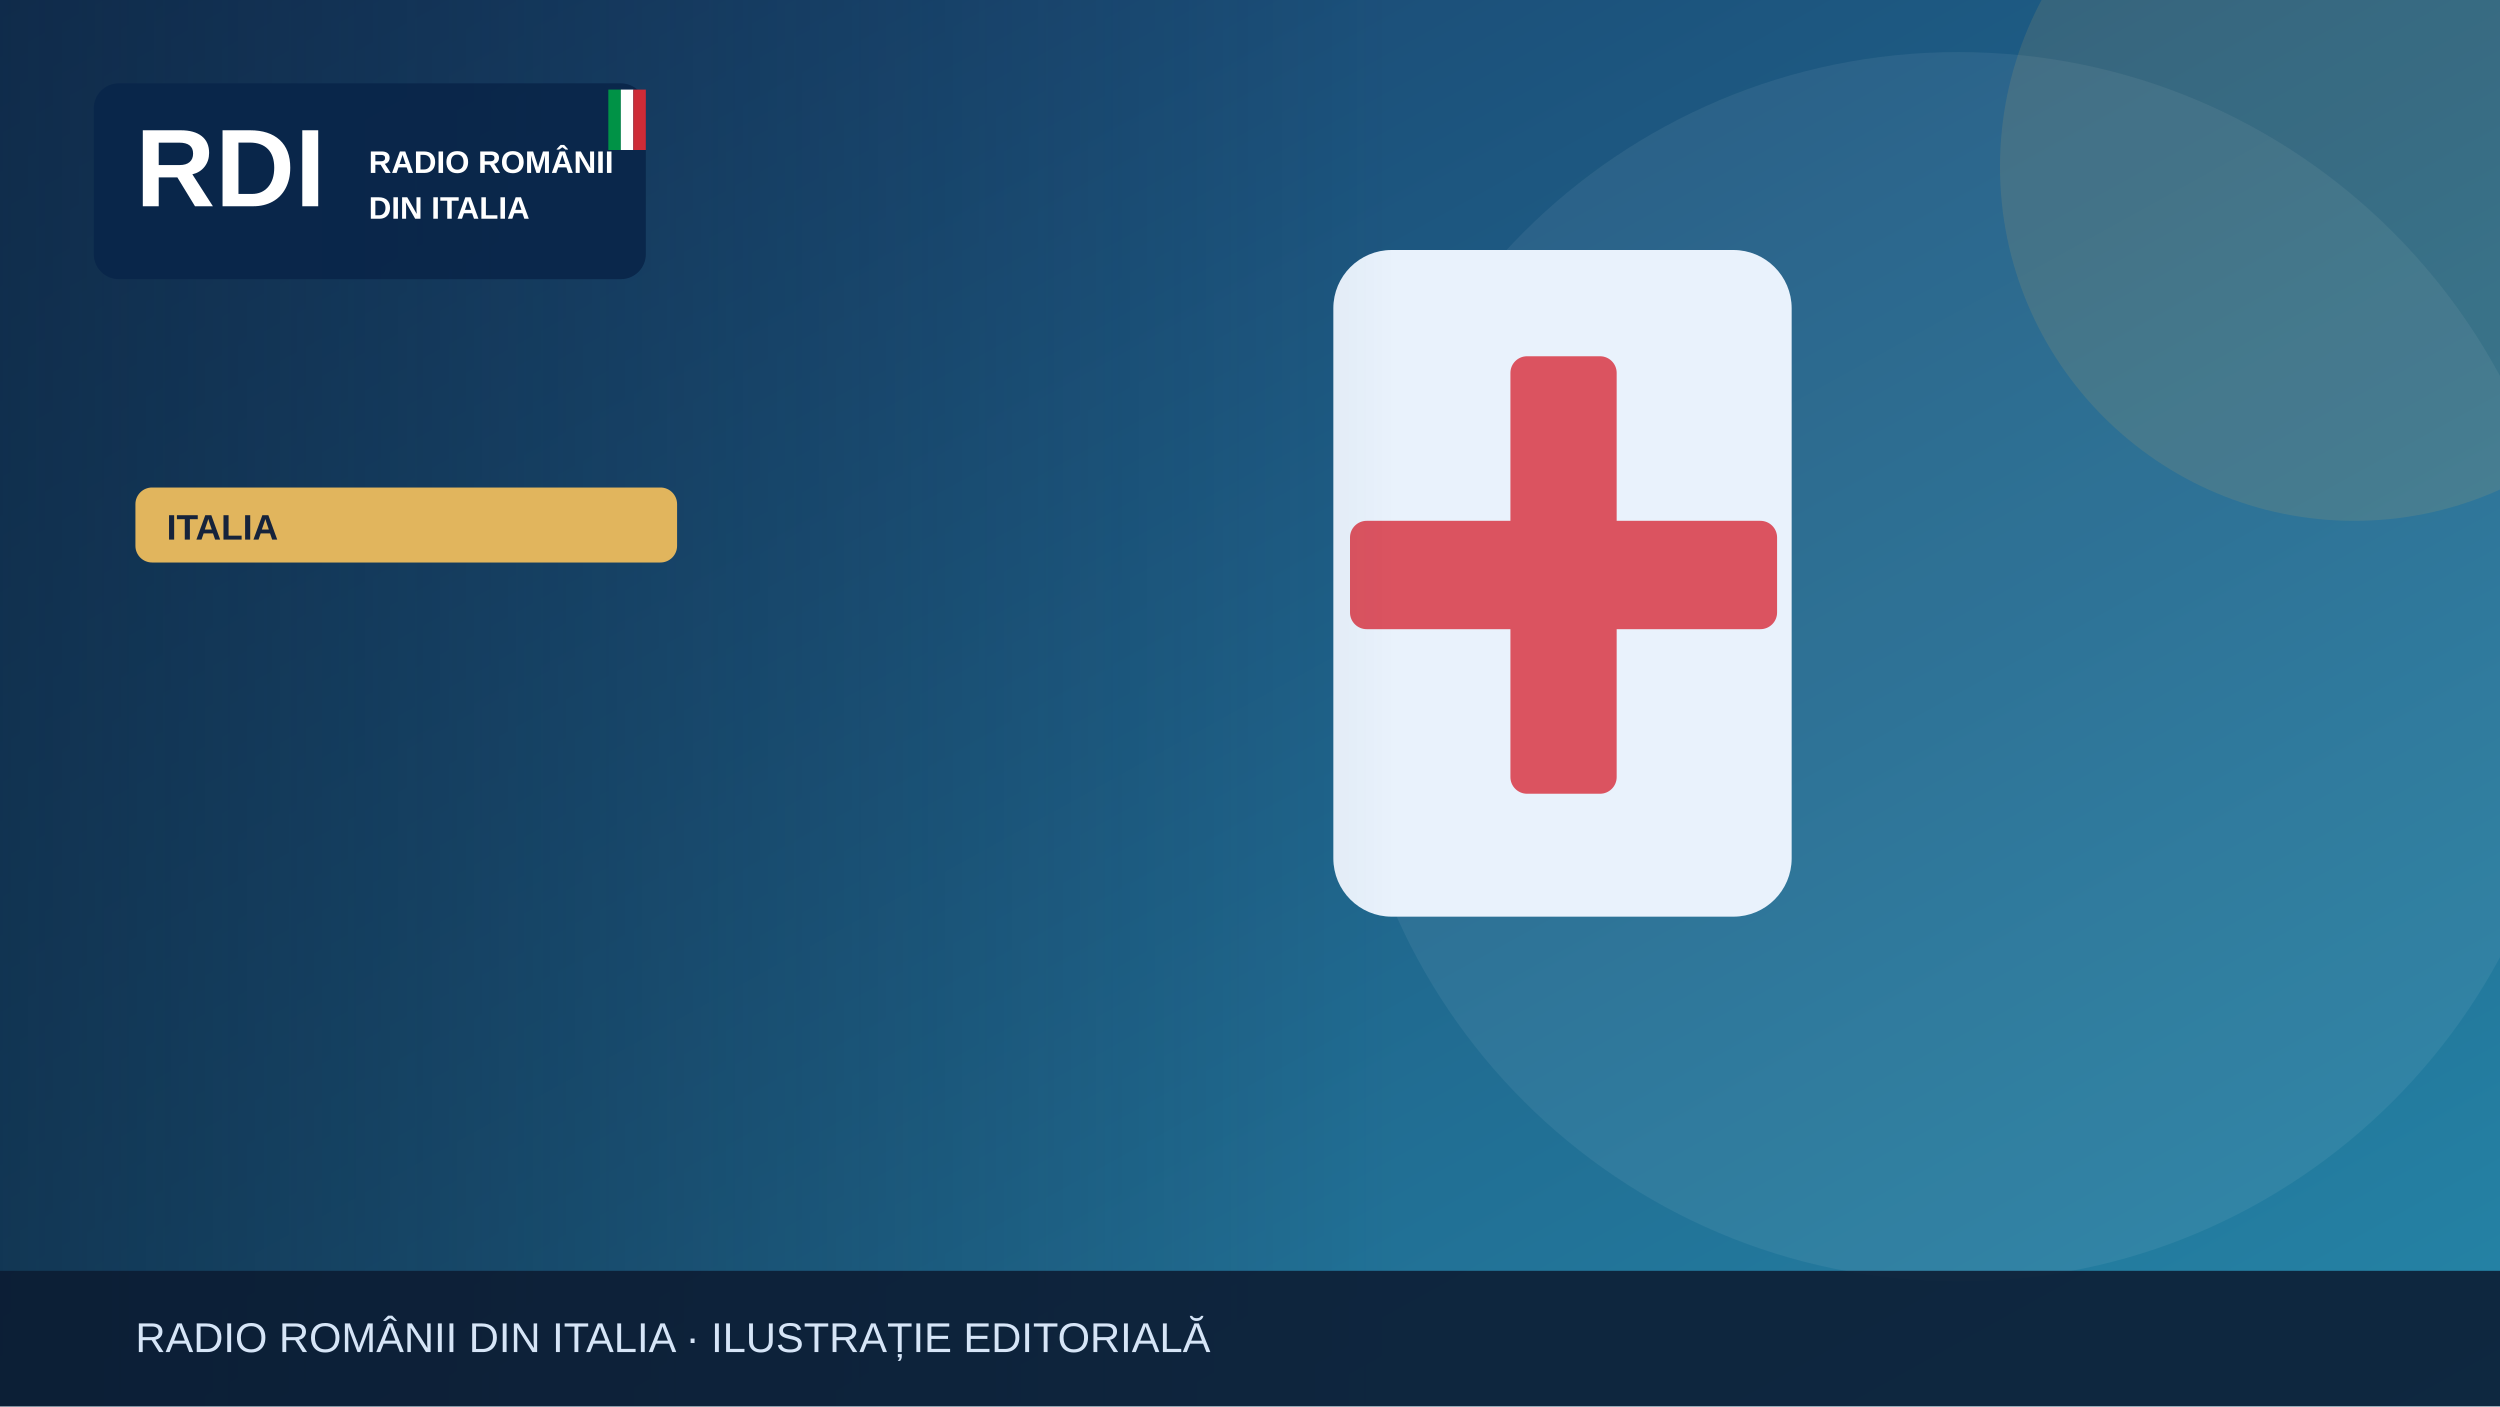
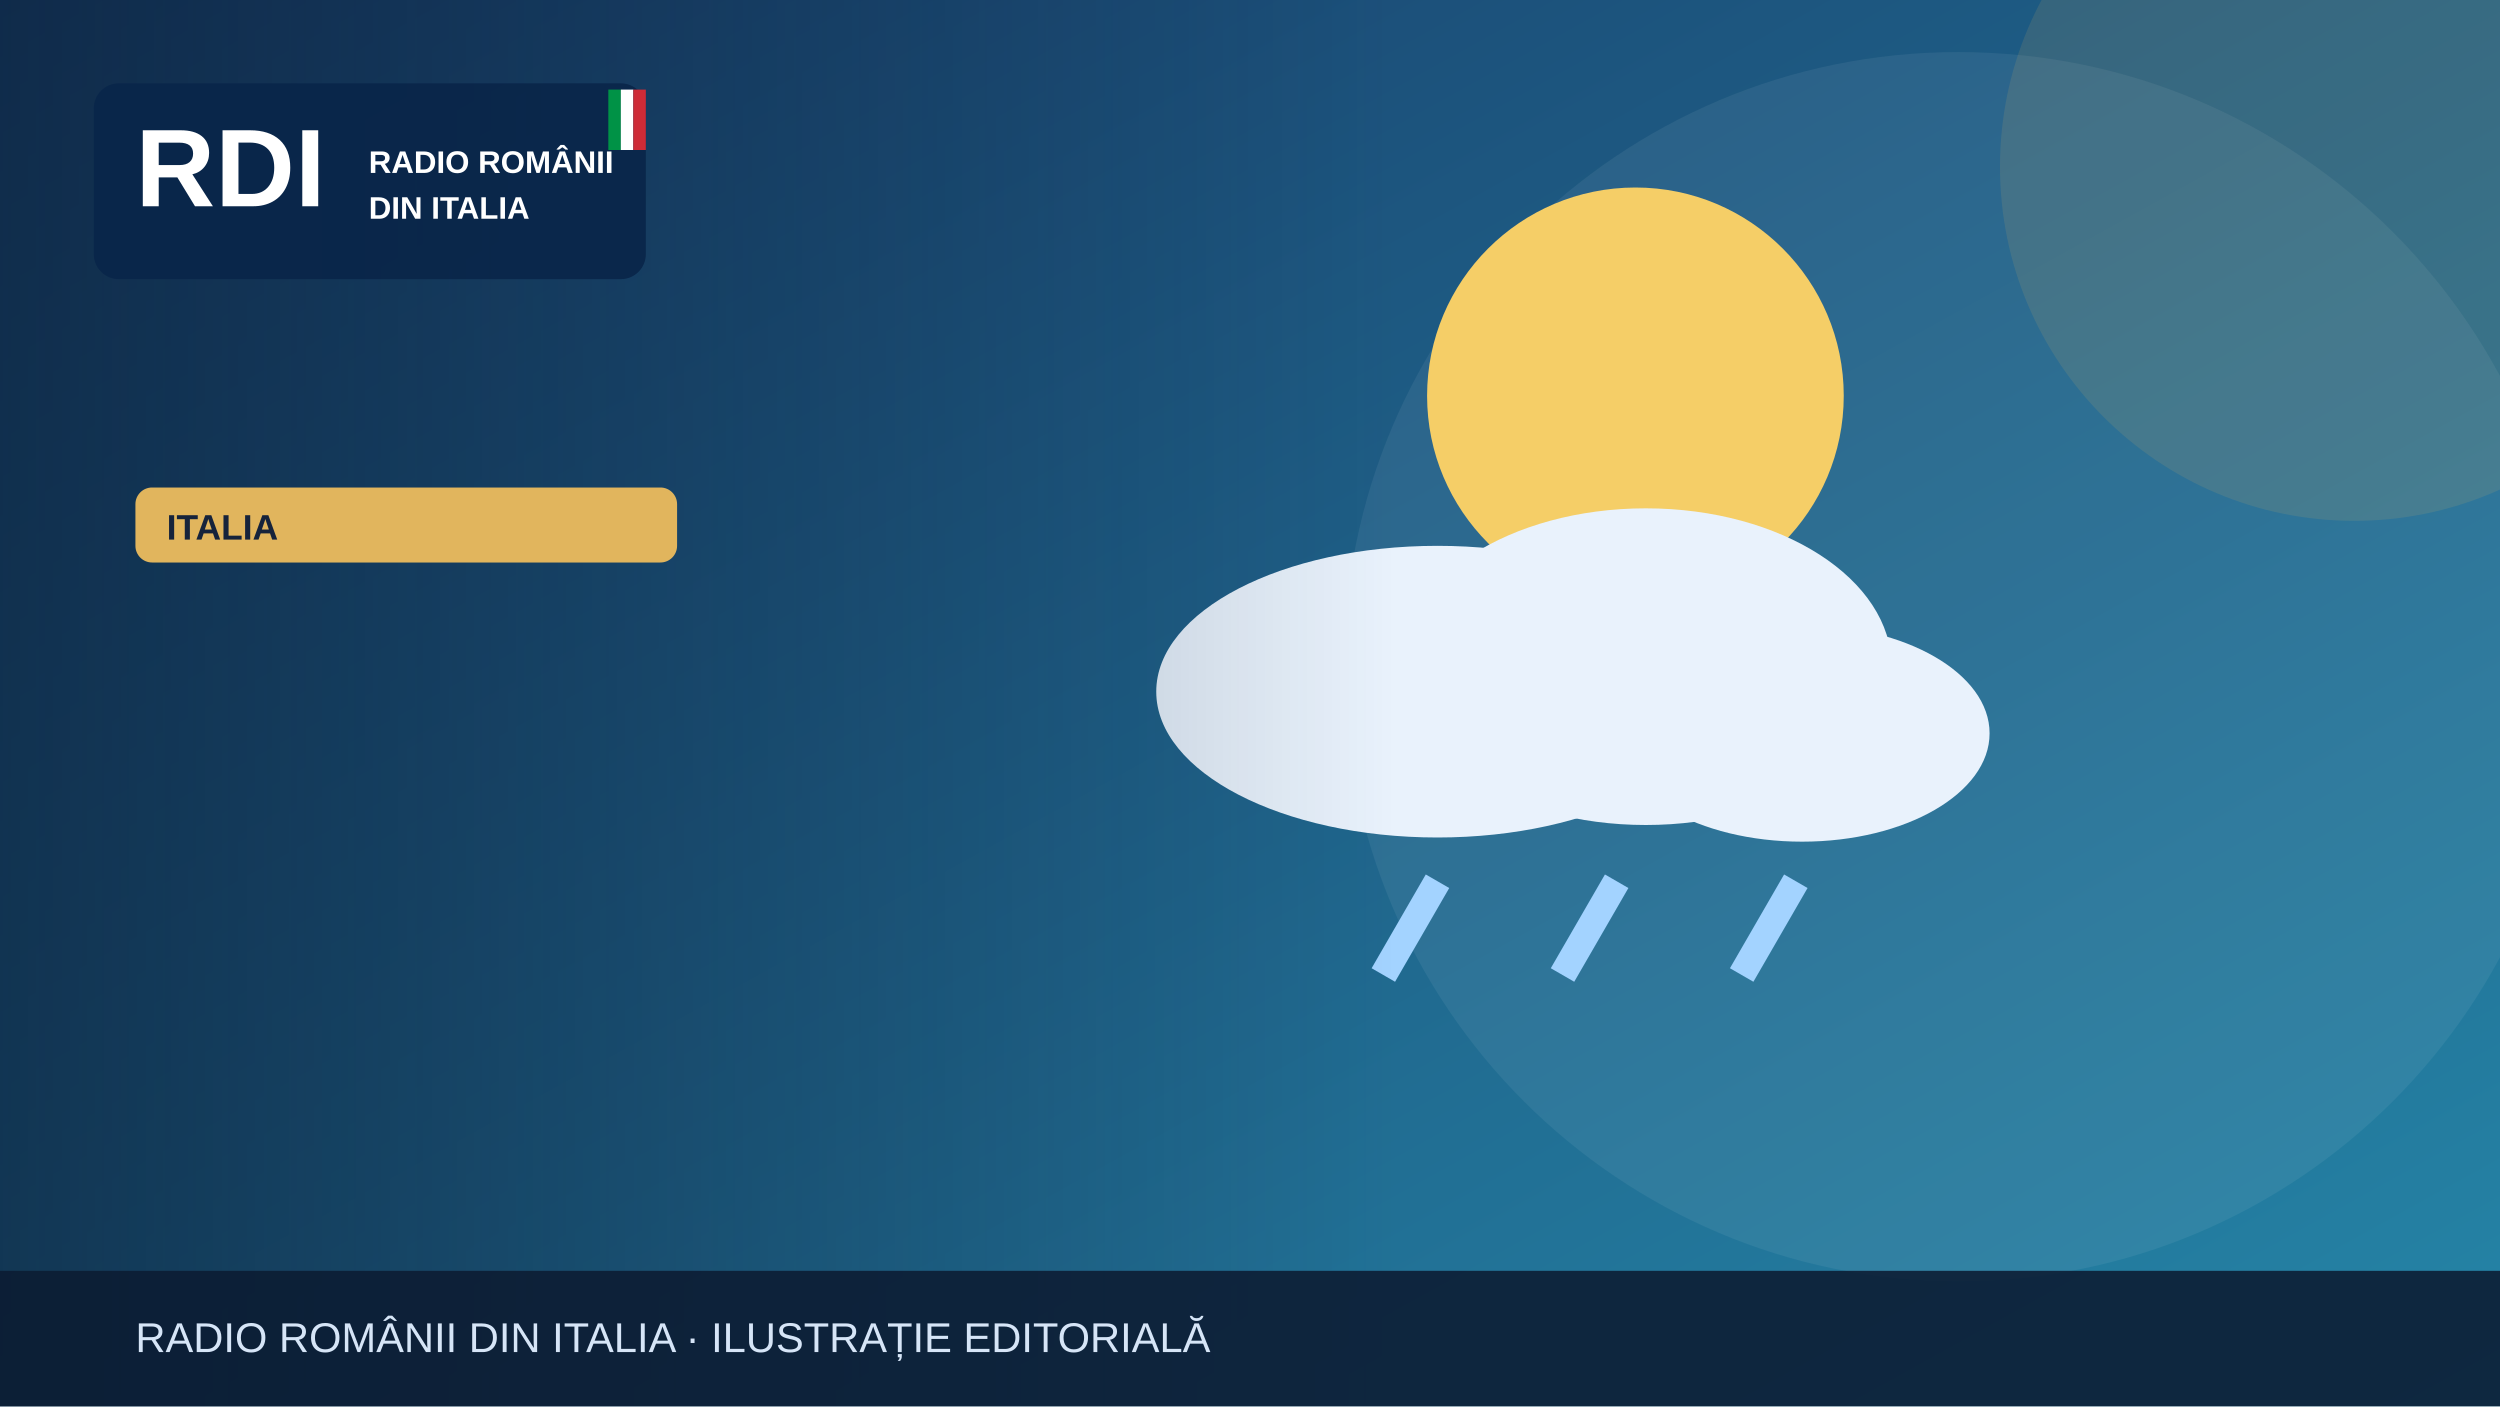
<svg xmlns="http://www.w3.org/2000/svg" width="1200" height="675" viewBox="0 0 1200 675" role="img" aria-label="Illustrazione editoriale RDI">
  <defs>
    <linearGradient id="bg" x2="1" y2="1">
      <stop stop-color="#183c69" />
      <stop offset="1" stop-color="#2585a7" />
    </linearGradient>
    <linearGradient id="shade">
      <stop stop-color="#0b223a" stop-opacity=".65" />
      <stop offset="1" stop-color="#0b223a" stop-opacity="0" />
    </linearGradient>
  </defs>
  <rect width="1200" height="675" fill="url(#bg)" />
  <circle cx="940" cy="320" r="295" fill="#fff" opacity=".065" />
  <circle cx="1130" cy="80" r="170" fill="#e1b55d" opacity=".13" />
  <g>
-     <rect x="640" y="120" width="220" height="320" rx="28" fill="#e9f2fc" />
-     <rect x="725" y="171" width="51" height="210" rx="8" fill="#db5360" />
-     <rect x="648" y="250" width="205" height="52" rx="8" fill="#db5360" />
+     <circle cx="785" cy="190" r="100" fill="#f5ce67" />
+     <g fill="#e9f2fc">
+       <ellipse cx="690" cy="332" rx="135" ry="70" />
+       <ellipse cx="790" cy="320" rx="118" ry="76" />
+       <ellipse cx="865" cy="352" rx="90" ry="52" />
+     </g>
+     <g stroke="#a3d3ff" stroke-width="13">
+       <path d="M690 423l-26 45m112-45-26 45m112-45-26 45" />
+     </g>
  </g>
  <rect x="0" y="0" width="670" height="675" fill="url(#shade)" />
  <rect x="45" y="40" width="265" height="94" rx="12" fill="#09264a" opacity=".97" />
  <text x="65" y="99" font-family="Arial,sans-serif" font-size="53" font-weight="900" fill="white">RDI</text>
  <text x="177" y="83" font-family="Arial,sans-serif" font-size="15" font-weight="800" fill="white">RADIO ROMÂNII</text>
  <text x="177" y="105" font-family="Arial,sans-serif" font-size="15" font-weight="800" fill="white">DIN ITALIA</text>
  <rect x="292" y="43" width="6" height="29" fill="#009246" />
  <rect x="298" y="43" width="6" height="29" fill="#fff" />
  <rect x="304" y="43" width="6" height="29" fill="#ce2b37" />
  <rect x="65" y="234" width="260" height="36" rx="8" fill="#e1b55d" />
  <text x="80" y="259" font-family="Arial,sans-serif" font-size="17" font-weight="800" fill="#16233b">ITALIA</text>
  <rect y="610" width="1200" height="65" fill="#0b1b32" opacity=".88" />
  <text x="65" y="649" font-family="Arial,sans-serif" font-size="20" fill="#d6e5f7">RADIO ROMÂNII DIN ITALIA · ILUSTRAȚIE EDITORIALĂ</text>
</svg>
